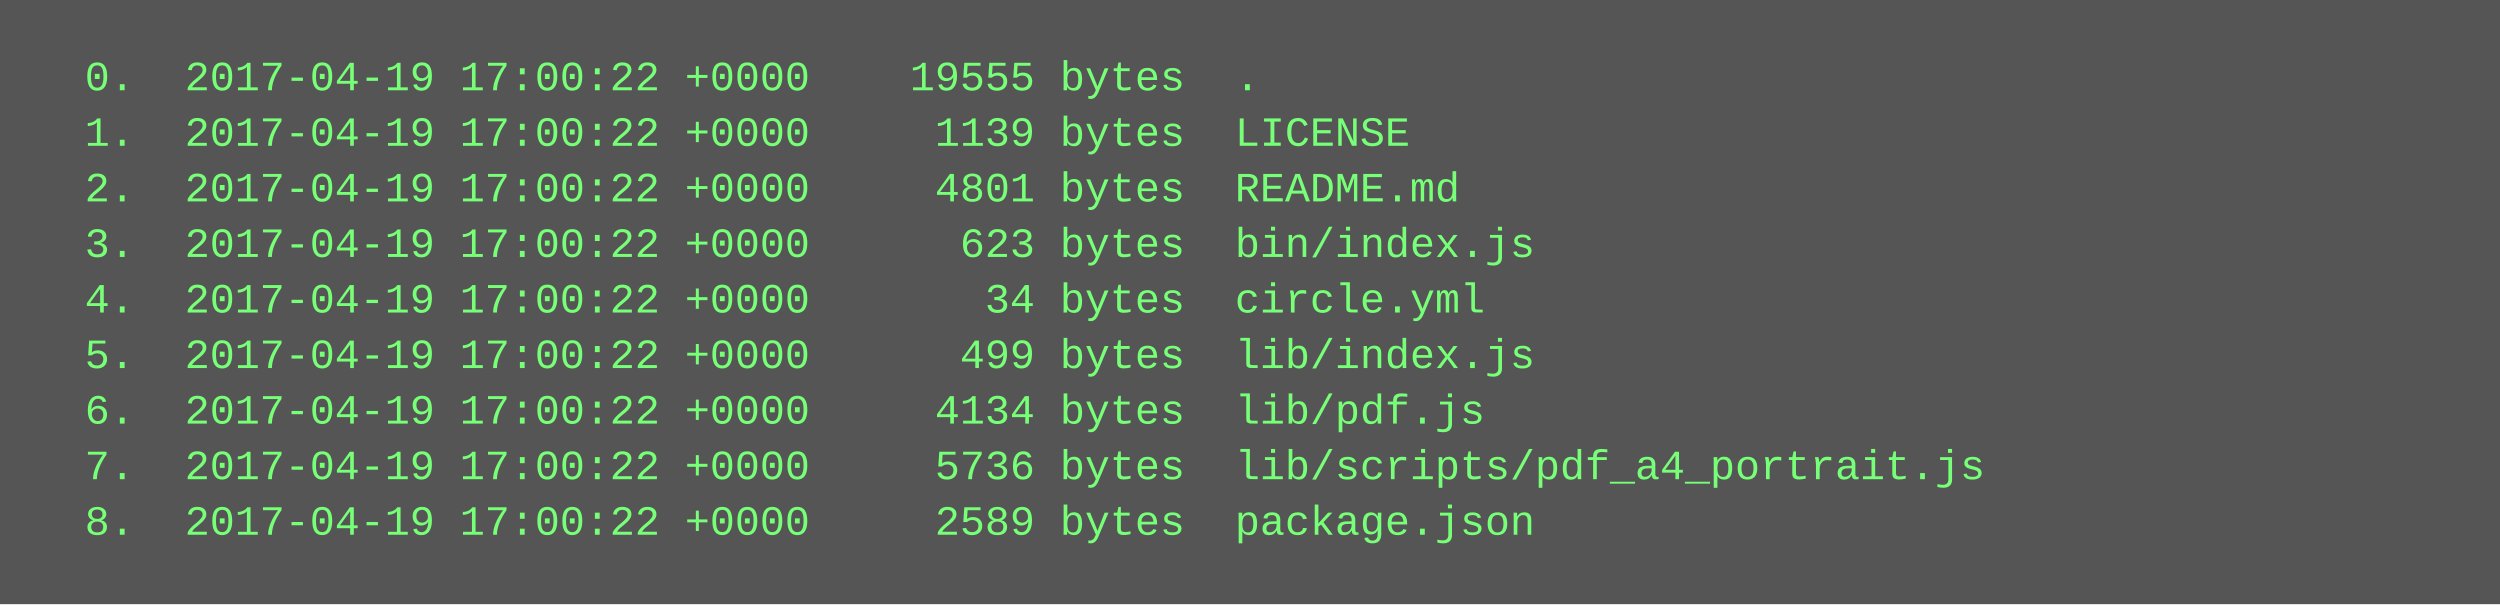
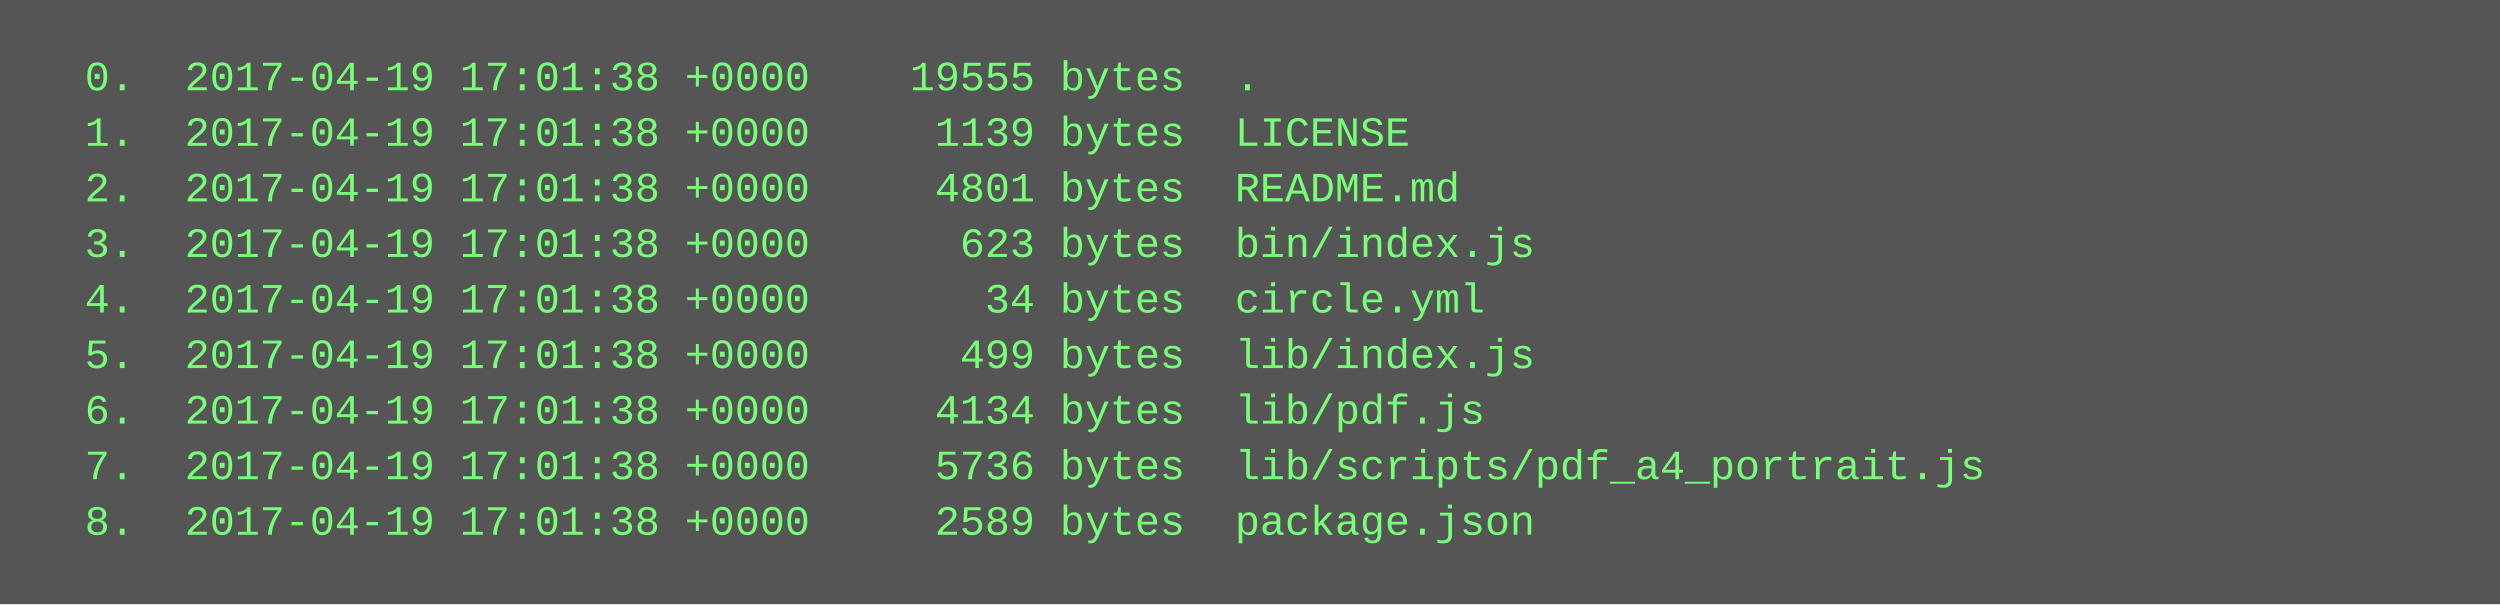
<svg xmlns="http://www.w3.org/2000/svg" height="174" width="720">
  <rect height="174" fill="#555" width="720" />
  <text fill="#7f7" font-family="Courier New" font-size="12" xml:space="preserve">
-     <tspan x="10" y="26">  0.  2017-04-19 17:00:22 +0000    19555 bytes  .</tspan>
-     <tspan x="10" y="42">  1.  2017-04-19 17:00:22 +0000     1139 bytes  LICENSE</tspan>
-     <tspan x="10" y="58">  2.  2017-04-19 17:00:22 +0000     4801 bytes  README.md</tspan>
-     <tspan x="10" y="74">  3.  2017-04-19 17:00:22 +0000      623 bytes  bin/index.js</tspan>
-     <tspan x="10" y="90">  4.  2017-04-19 17:00:22 +0000       34 bytes  circle.yml</tspan>
-     <tspan x="10" y="106">  5.  2017-04-19 17:00:22 +0000      499 bytes  lib/index.js</tspan>
-     <tspan x="10" y="122">  6.  2017-04-19 17:00:22 +0000     4134 bytes  lib/pdf.js</tspan>
-     <tspan x="10" y="138">  7.  2017-04-19 17:00:22 +0000     5736 bytes  lib/scripts/pdf_a4_portrait.js</tspan>
-     <tspan x="10" y="154">  8.  2017-04-19 17:00:22 +0000     2589 bytes  package.json</tspan>
+     <tspan x="10" y="26">  0.  2017-04-19 17:01:38 +0000    19555 bytes  .</tspan>
+     <tspan x="10" y="42">  1.  2017-04-19 17:01:38 +0000     1139 bytes  LICENSE</tspan>
+     <tspan x="10" y="58">  2.  2017-04-19 17:01:38 +0000     4801 bytes  README.md</tspan>
+     <tspan x="10" y="74">  3.  2017-04-19 17:01:38 +0000      623 bytes  bin/index.js</tspan>
+     <tspan x="10" y="90">  4.  2017-04-19 17:01:38 +0000       34 bytes  circle.yml</tspan>
+     <tspan x="10" y="106">  5.  2017-04-19 17:01:38 +0000      499 bytes  lib/index.js</tspan>
+     <tspan x="10" y="122">  6.  2017-04-19 17:01:38 +0000     4134 bytes  lib/pdf.js</tspan>
+     <tspan x="10" y="138">  7.  2017-04-19 17:01:38 +0000     5736 bytes  lib/scripts/pdf_a4_portrait.js</tspan>
+     <tspan x="10" y="154">  8.  2017-04-19 17:01:38 +0000     2589 bytes  package.json</tspan>
  </text>
</svg>
